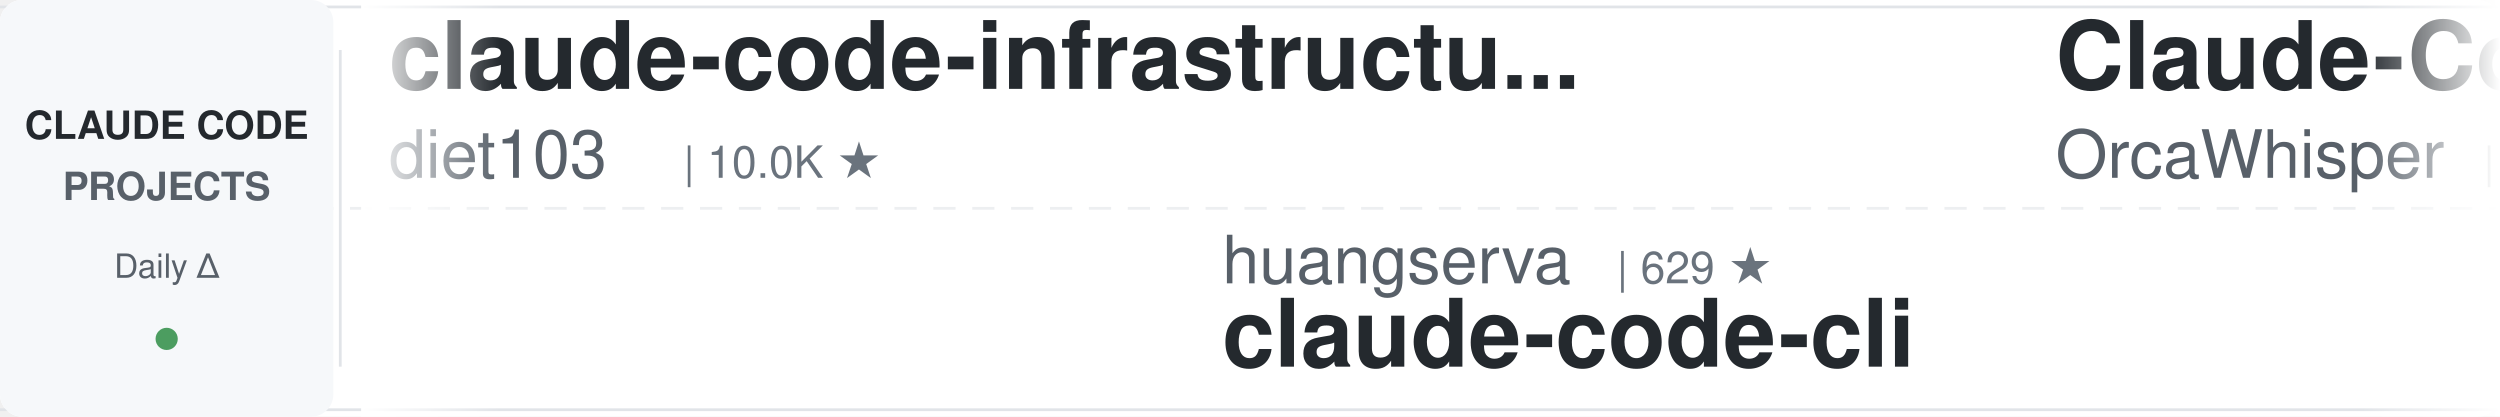
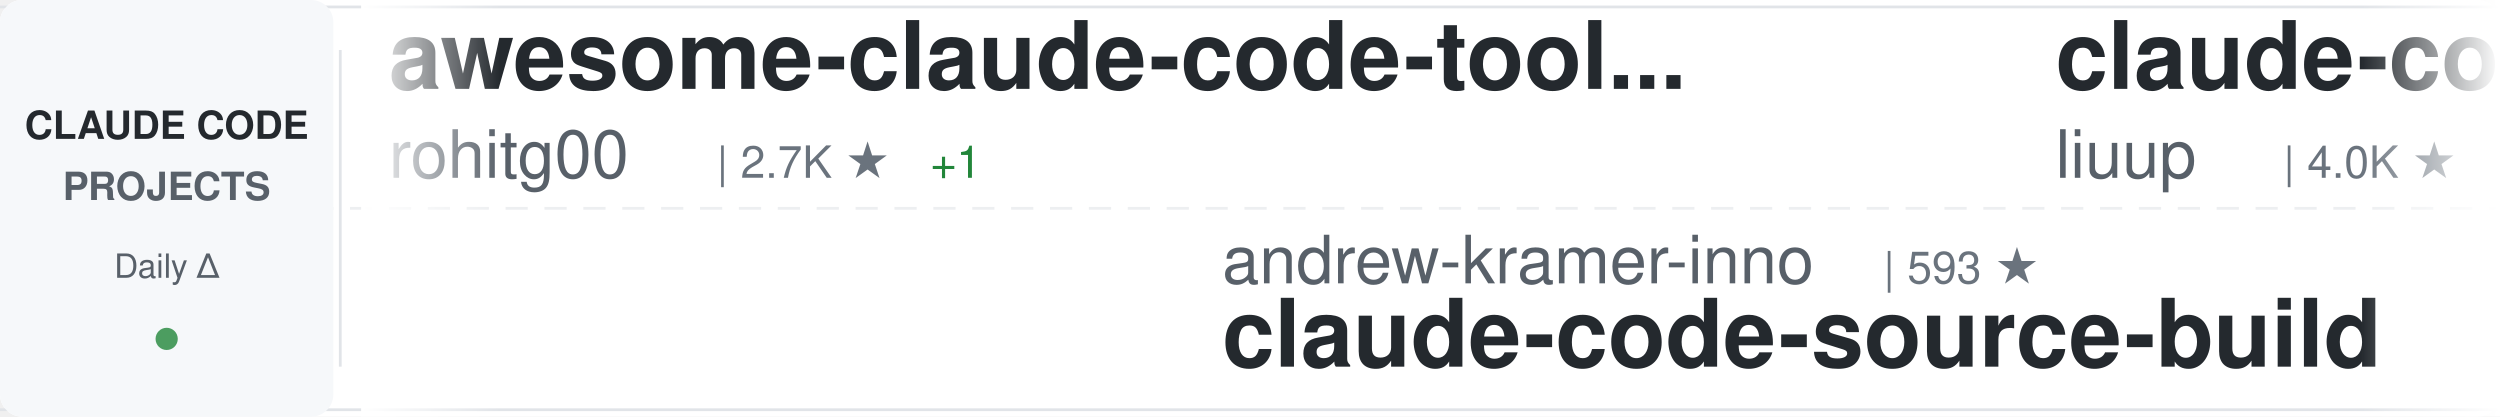
<svg xmlns="http://www.w3.org/2000/svg" width="900" height="150">
  <defs>
    <linearGradient id="awesomeLeftFade" x1="0%" y1="0%" x2="100%" y2="0%">
      <stop offset="0%" style="stop-color:#ffffff;stop-opacity:1" />
      <stop offset="100%" style="stop-color:#ffffff;stop-opacity:0" />
    </linearGradient>
    <linearGradient id="awesomeRightFade" x1="0%" y1="0%" x2="100%" y2="0%">
      <stop offset="0%" style="stop-color:#ffffff;stop-opacity:0" />
      <stop offset="100%" style="stop-color:#ffffff;stop-opacity:1" />
    </linearGradient>
  </defs>
  <rect width="900" height="150" fill="#ffffff" rx="8" />
  <rect x="0" y="2" width="900" height="1" fill="#e1e4e8" />
  <rect x="0" y="147" width="900" height="1" fill="#e1e4e8" />
  <line x1="0" y1="75" x2="900" y2="75" stroke="#e1e4e8" stroke-width="1" stroke-dasharray="8 6" opacity="0.6" />
  <rect x="0" y="0" width="120" height="150" fill="#f6f8fa" rx="8" />
  <text x="60" y="50" font-family="-apple-system, BlinkMacSystemFont, 'Segoe UI', Helvetica, Arial, sans-serif" font-size="14" font-weight="600" fill="#24292e" text-anchor="middle">CLAUDE CODE</text>
  <text x="60" y="72" font-family="-apple-system, BlinkMacSystemFont, 'Segoe UI', Helvetica, Arial, sans-serif" font-size="14" font-weight="600" fill="#586069" text-anchor="middle">PROJECTS</text>
  <text x="60" y="100" font-family="-apple-system, BlinkMacSystemFont, 'Segoe UI', Helvetica, Arial, sans-serif" font-size="12" font-weight="500" fill="#586069" text-anchor="middle">Daily Δ</text>
  <circle cx="60" cy="122" r="4" fill="#22863a" opacity="0.8" />
  <rect x="122" y="18" width="1" height="114" fill="#e1e4e8" />
  <clipPath id="awesomeTickerClip">
    <rect x="130" y="0" width="770" height="150" />
  </clipPath>
  <g clip-path="url(#awesomeTickerClip)">
    <g id="awesomeTickerItems">
      <animateTransform attributeName="transform" attributeType="XML" type="translate" from="0 0" to="-3000 0" dur="54s" repeatCount="indefinite" />
      <g transform="translate(0, 0)">
-         <text x="140" y="32" font-family="-apple-system, BlinkMacSystemFont, 'Segoe UI', Helvetica, Arial, sans-serif" font-size="34" font-weight="600" fill="#24292e">claude-code-infrastructu...</text>
-         <text x="140" y="64" font-family="-apple-system, BlinkMacSystemFont, 'Segoe UI', Helvetica, Arial, sans-serif" font-size="24" font-weight="400" fill="#586069">diet103</text>
-         <text x="246" y="64" font-family="-apple-system, BlinkMacSystemFont, 'Segoe UI', Helvetica, Arial, sans-serif" font-size="16" font-weight="500" fill="#6a737d">| 10.0K ★</text>
+         <text x="140" y="32" font-family="-apple-system, BlinkMacSystemFont, 'Segoe UI', Helvetica, Arial, sans-serif" font-size="34" font-weight="600" fill="#24292e">awesome-claude-code-tool...</text>
+         <text x="140" y="64" font-family="-apple-system, BlinkMacSystemFont, 'Segoe UI', Helvetica, Arial, sans-serif" font-size="24" font-weight="400" fill="#586069">rohitg00</text>
+         <text x="258" y="64" font-family="-apple-system, BlinkMacSystemFont, 'Segoe UI', Helvetica, Arial, sans-serif" font-size="16" font-weight="500" fill="#6a737d">| 2.7K ★</text>
+         <text x="335" y="64" font-family="-apple-system, BlinkMacSystemFont, 'Segoe UI', Helvetica, Arial, sans-serif" font-size="16" font-weight="500" fill="#22863a"> +1</text>
      </g>
      <g transform="translate(300, 0)">
-         <text x="140" y="102" font-family="-apple-system, BlinkMacSystemFont, 'Segoe UI', Helvetica, Arial, sans-serif" font-size="24" font-weight="400" fill="#586069">huangserva</text>
-         <text x="282" y="102" font-family="-apple-system, BlinkMacSystemFont, 'Segoe UI', Helvetica, Arial, sans-serif" font-size="16" font-weight="500" fill="#6a737d">| 629 ★</text>
-         <text x="140" y="132" font-family="-apple-system, BlinkMacSystemFont, 'Segoe UI', Helvetica, Arial, sans-serif" font-size="34" font-weight="600" fill="#24292e">claude-code-cli</text>
+         <text x="140" y="102" font-family="-apple-system, BlinkMacSystemFont, 'Segoe UI', Helvetica, Arial, sans-serif" font-size="24" font-weight="400" fill="#586069">andrew-kramer-inno</text>
+         <text x="378" y="102" font-family="-apple-system, BlinkMacSystemFont, 'Segoe UI', Helvetica, Arial, sans-serif" font-size="16" font-weight="500" fill="#6a737d">| 593 ★</text>
+         <text x="140" y="132" font-family="-apple-system, BlinkMacSystemFont, 'Segoe UI', Helvetica, Arial, sans-serif" font-size="34" font-weight="600" fill="#24292e">claude-code-source-build</text>
      </g>
      <g transform="translate(600, 0)">
-         <text x="140" y="32" font-family="-apple-system, BlinkMacSystemFont, 'Segoe UI', Helvetica, Arial, sans-serif" font-size="34" font-weight="600" fill="#24292e">Claude-Code</text>
-         <text x="140" y="64" font-family="-apple-system, BlinkMacSystemFont, 'Segoe UI', Helvetica, Arial, sans-serif" font-size="24" font-weight="400" fill="#586069">OrcaWhisper</text>
-         <text x="294" y="64" font-family="-apple-system, BlinkMacSystemFont, 'Segoe UI', Helvetica, Arial, sans-serif" font-size="16" font-weight="500" fill="#6a737d">| 104 ★</text>
+         <text x="140" y="32" font-family="-apple-system, BlinkMacSystemFont, 'Segoe UI', Helvetica, Arial, sans-serif" font-size="34" font-weight="600" fill="#24292e">claude-code-analysis</text>
+         <text x="140" y="64" font-family="-apple-system, BlinkMacSystemFont, 'Segoe UI', Helvetica, Arial, sans-serif" font-size="24" font-weight="400" fill="#586069">liuup</text>
+         <text x="222" y="64" font-family="-apple-system, BlinkMacSystemFont, 'Segoe UI', Helvetica, Arial, sans-serif" font-size="16" font-weight="500" fill="#6a737d">| 4.0K ★</text>
+         <text x="299" y="64" font-family="-apple-system, BlinkMacSystemFont, 'Segoe UI', Helvetica, Arial, sans-serif" font-size="16" font-weight="500" fill="#22863a"> +1</text>
      </g>
      <g transform="translate(900, 0)">
-         <text x="140" y="102" font-family="-apple-system, BlinkMacSystemFont, 'Segoe UI', Helvetica, Arial, sans-serif" font-size="24" font-weight="400" fill="#586069">alejandrobalderas</text>
-         <text x="366" y="102" font-family="-apple-system, BlinkMacSystemFont, 'Segoe UI', Helvetica, Arial, sans-serif" font-size="16" font-weight="500" fill="#6a737d">| 3.0K ★</text>
-         <text x="140" y="132" font-family="-apple-system, BlinkMacSystemFont, 'Segoe UI', Helvetica, Arial, sans-serif" font-size="34" font-weight="600" fill="#24292e">claude-code-from-source</text>
+         <text x="140" y="102" font-family="-apple-system, BlinkMacSystemFont, 'Segoe UI', Helvetica, Arial, sans-serif" font-size="24" font-weight="400" fill="#586069">jarmuine</text>
+         <text x="258" y="102" font-family="-apple-system, BlinkMacSystemFont, 'Segoe UI', Helvetica, Arial, sans-serif" font-size="16" font-weight="500" fill="#6a737d">| 2.3K ★</text>
+         <text x="140" y="132" font-family="-apple-system, BlinkMacSystemFont, 'Segoe UI', Helvetica, Arial, sans-serif" font-size="34" font-weight="600" fill="#24292e">claude-code</text>
      </g>
      <g transform="translate(1200, 0)">
-         <text x="140" y="32" font-family="-apple-system, BlinkMacSystemFont, 'Segoe UI', Helvetica, Arial, sans-serif" font-size="34" font-weight="600" fill="#24292e">claude-code-router</text>
-         <text x="140" y="64" font-family="-apple-system, BlinkMacSystemFont, 'Segoe UI', Helvetica, Arial, sans-serif" font-size="24" font-weight="400" fill="#586069">musistudio</text>
-         <text x="282" y="64" font-family="-apple-system, BlinkMacSystemFont, 'Segoe UI', Helvetica, Arial, sans-serif" font-size="16" font-weight="500" fill="#6a737d">| 37.7K ★</text>
-         <text x="368" y="64" font-family="-apple-system, BlinkMacSystemFont, 'Segoe UI', Helvetica, Arial, sans-serif" font-size="16" font-weight="500" fill="#22863a"> +5</text>
+         <text x="140" y="32" font-family="-apple-system, BlinkMacSystemFont, 'Segoe UI', Helvetica, Arial, sans-serif" font-size="34" font-weight="600" fill="#24292e">free-claude-code</text>
+         <text x="140" y="64" font-family="-apple-system, BlinkMacSystemFont, 'Segoe UI', Helvetica, Arial, sans-serif" font-size="24" font-weight="400" fill="#586069">Alishahryar1</text>
+         <text x="306" y="64" font-family="-apple-system, BlinkMacSystemFont, 'Segoe UI', Helvetica, Arial, sans-serif" font-size="16" font-weight="500" fill="#6a737d">| 61.4K ★</text>
+         <text x="392" y="64" font-family="-apple-system, BlinkMacSystemFont, 'Segoe UI', Helvetica, Arial, sans-serif" font-size="16" font-weight="500" fill="#22863a"> +63</text>
      </g>
      <g transform="translate(1500, 0)">
-         <text x="140" y="102" font-family="-apple-system, BlinkMacSystemFont, 'Segoe UI', Helvetica, Arial, sans-serif" font-size="24" font-weight="400" fill="#586069">Cranot</text>
-         <text x="234" y="102" font-family="-apple-system, BlinkMacSystemFont, 'Segoe UI', Helvetica, Arial, sans-serif" font-size="16" font-weight="500" fill="#6a737d">| 2.9K ★</text>
-         <text x="140" y="132" font-family="-apple-system, BlinkMacSystemFont, 'Segoe UI', Helvetica, Arial, sans-serif" font-size="34" font-weight="600" fill="#24292e">claude-code-guide</text>
+         <text x="140" y="102" font-family="-apple-system, BlinkMacSystemFont, 'Segoe UI', Helvetica, Arial, sans-serif" font-size="24" font-weight="400" fill="#586069">anthropics</text>
+         <text x="282" y="102" font-family="-apple-system, BlinkMacSystemFont, 'Segoe UI', Helvetica, Arial, sans-serif" font-size="16" font-weight="500" fill="#6a737d">| 152.2K ★</text>
+         <text x="377" y="102" font-family="-apple-system, BlinkMacSystemFont, 'Segoe UI', Helvetica, Arial, sans-serif" font-size="16" font-weight="500" fill="#22863a"> +36</text>
+         <text x="140" y="132" font-family="-apple-system, BlinkMacSystemFont, 'Segoe UI', Helvetica, Arial, sans-serif" font-size="34" font-weight="600" fill="#24292e">claude-code</text>
      </g>
      <g transform="translate(1800, 0)">
-         <text x="140" y="32" font-family="-apple-system, BlinkMacSystemFont, 'Segoe UI', Helvetica, Arial, sans-serif" font-size="34" font-weight="600" fill="#24292e">claude-code</text>
-         <text x="140" y="64" font-family="-apple-system, BlinkMacSystemFont, 'Segoe UI', Helvetica, Arial, sans-serif" font-size="24" font-weight="400" fill="#586069">T-Lab-CUHKSZ</text>
-         <text x="306" y="64" font-family="-apple-system, BlinkMacSystemFont, 'Segoe UI', Helvetica, Arial, sans-serif" font-size="16" font-weight="500" fill="#6a737d">| 328 ★</text>
+         <text x="140" y="32" font-family="-apple-system, BlinkMacSystemFont, 'Segoe UI', Helvetica, Arial, sans-serif" font-size="34" font-weight="600" fill="#24292e">claude-code-system-promp...</text>
+         <text x="140" y="64" font-family="-apple-system, BlinkMacSystemFont, 'Segoe UI', Helvetica, Arial, sans-serif" font-size="24" font-weight="400" fill="#586069">Piebald-AI</text>
+         <text x="282" y="64" font-family="-apple-system, BlinkMacSystemFont, 'Segoe UI', Helvetica, Arial, sans-serif" font-size="16" font-weight="500" fill="#6a737d">| 12.9K ★</text>
+         <text x="368" y="64" font-family="-apple-system, BlinkMacSystemFont, 'Segoe UI', Helvetica, Arial, sans-serif" font-size="16" font-weight="500" fill="#22863a"> +2</text>
      </g>
      <g transform="translate(2100, 0)">
-         <text x="140" y="102" font-family="-apple-system, BlinkMacSystemFont, 'Segoe UI', Helvetica, Arial, sans-serif" font-size="24" font-weight="400" fill="#586069">oboard</text>
-         <text x="234" y="102" font-family="-apple-system, BlinkMacSystemFont, 'Segoe UI', Helvetica, Arial, sans-serif" font-size="16" font-weight="500" fill="#6a737d">| 3.3K ★</text>
-         <text x="140" y="132" font-family="-apple-system, BlinkMacSystemFont, 'Segoe UI', Helvetica, Arial, sans-serif" font-size="34" font-weight="600" fill="#24292e">claude-code-rev</text>
+         <text x="140" y="102" font-family="-apple-system, BlinkMacSystemFont, 'Segoe UI', Helvetica, Arial, sans-serif" font-size="24" font-weight="400" fill="#586069">lorryjovens-hub</text>
+         <text x="342" y="102" font-family="-apple-system, BlinkMacSystemFont, 'Segoe UI', Helvetica, Arial, sans-serif" font-size="16" font-weight="500" fill="#6a737d">| 1.7K ★</text>
+         <text x="140" y="132" font-family="-apple-system, BlinkMacSystemFont, 'Segoe UI', Helvetica, Arial, sans-serif" font-size="34" font-weight="600" fill="#24292e">claude-code-rust</text>
      </g>
      <g transform="translate(2400, 0)">
-         <text x="140" y="32" font-family="-apple-system, BlinkMacSystemFont, 'Segoe UI', Helvetica, Arial, sans-serif" font-size="34" font-weight="600" fill="#24292e">claude-code-rust</text>
-         <text x="140" y="64" font-family="-apple-system, BlinkMacSystemFont, 'Segoe UI', Helvetica, Arial, sans-serif" font-size="24" font-weight="400" fill="#586069">lorryjovens-hub</text>
-         <text x="342" y="64" font-family="-apple-system, BlinkMacSystemFont, 'Segoe UI', Helvetica, Arial, sans-serif" font-size="16" font-weight="500" fill="#6a737d">| 1.7K ★</text>
+         <text x="140" y="32" font-family="-apple-system, BlinkMacSystemFont, 'Segoe UI', Helvetica, Arial, sans-serif" font-size="34" font-weight="600" fill="#24292e">claude-code</text>
+         <text x="140" y="64" font-family="-apple-system, BlinkMacSystemFont, 'Segoe UI', Helvetica, Arial, sans-serif" font-size="24" font-weight="400" fill="#586069">claude-code-best</text>
+         <text x="354" y="64" font-family="-apple-system, BlinkMacSystemFont, 'Segoe UI', Helvetica, Arial, sans-serif" font-size="16" font-weight="500" fill="#6a737d">| 22.9K ★</text>
+         <text x="440" y="64" font-family="-apple-system, BlinkMacSystemFont, 'Segoe UI', Helvetica, Arial, sans-serif" font-size="16" font-weight="500" fill="#22863a"> +3</text>
      </g>
      <g transform="translate(2700, 0)">
-         <text x="140" y="102" font-family="-apple-system, BlinkMacSystemFont, 'Segoe UI', Helvetica, Arial, sans-serif" font-size="24" font-weight="400" fill="#586069">claude-code-best</text>
-         <text x="354" y="102" font-family="-apple-system, BlinkMacSystemFont, 'Segoe UI', Helvetica, Arial, sans-serif" font-size="16" font-weight="500" fill="#6a737d">| 22.9K ★</text>
-         <text x="440" y="102" font-family="-apple-system, BlinkMacSystemFont, 'Segoe UI', Helvetica, Arial, sans-serif" font-size="16" font-weight="500" fill="#cb2431"> -1</text>
+         <text x="140" y="102" font-family="-apple-system, BlinkMacSystemFont, 'Segoe UI', Helvetica, Arial, sans-serif" font-size="24" font-weight="400" fill="#586069">lowcortisolprogrammer</text>
+         <text x="414" y="102" font-family="-apple-system, BlinkMacSystemFont, 'Segoe UI', Helvetica, Arial, sans-serif" font-size="16" font-weight="500" fill="#6a737d">| 170 ★</text>
        <text x="140" y="132" font-family="-apple-system, BlinkMacSystemFont, 'Segoe UI', Helvetica, Arial, sans-serif" font-size="34" font-weight="600" fill="#24292e">claude-code</text>
      </g>
      <g transform="translate(3000, 0)">
-         <text x="140" y="32" font-family="-apple-system, BlinkMacSystemFont, 'Segoe UI', Helvetica, Arial, sans-serif" font-size="34" font-weight="600" fill="#24292e">claude-code-infrastructu...</text>
-         <text x="140" y="64" font-family="-apple-system, BlinkMacSystemFont, 'Segoe UI', Helvetica, Arial, sans-serif" font-size="24" font-weight="400" fill="#586069">diet103</text>
-         <text x="246" y="64" font-family="-apple-system, BlinkMacSystemFont, 'Segoe UI', Helvetica, Arial, sans-serif" font-size="16" font-weight="500" fill="#6a737d">| 10.0K ★</text>
+         <text x="140" y="32" font-family="-apple-system, BlinkMacSystemFont, 'Segoe UI', Helvetica, Arial, sans-serif" font-size="34" font-weight="600" fill="#24292e">awesome-claude-code-tool...</text>
+         <text x="140" y="64" font-family="-apple-system, BlinkMacSystemFont, 'Segoe UI', Helvetica, Arial, sans-serif" font-size="24" font-weight="400" fill="#586069">rohitg00</text>
+         <text x="258" y="64" font-family="-apple-system, BlinkMacSystemFont, 'Segoe UI', Helvetica, Arial, sans-serif" font-size="16" font-weight="500" fill="#6a737d">| 2.7K ★</text>
+         <text x="335" y="64" font-family="-apple-system, BlinkMacSystemFont, 'Segoe UI', Helvetica, Arial, sans-serif" font-size="16" font-weight="500" fill="#22863a"> +1</text>
      </g>
      <g transform="translate(3300, 0)">
-         <text x="140" y="102" font-family="-apple-system, BlinkMacSystemFont, 'Segoe UI', Helvetica, Arial, sans-serif" font-size="24" font-weight="400" fill="#586069">huangserva</text>
-         <text x="282" y="102" font-family="-apple-system, BlinkMacSystemFont, 'Segoe UI', Helvetica, Arial, sans-serif" font-size="16" font-weight="500" fill="#6a737d">| 629 ★</text>
-         <text x="140" y="132" font-family="-apple-system, BlinkMacSystemFont, 'Segoe UI', Helvetica, Arial, sans-serif" font-size="34" font-weight="600" fill="#24292e">claude-code-cli</text>
+         <text x="140" y="102" font-family="-apple-system, BlinkMacSystemFont, 'Segoe UI', Helvetica, Arial, sans-serif" font-size="24" font-weight="400" fill="#586069">andrew-kramer-inno</text>
+         <text x="378" y="102" font-family="-apple-system, BlinkMacSystemFont, 'Segoe UI', Helvetica, Arial, sans-serif" font-size="16" font-weight="500" fill="#6a737d">| 593 ★</text>
+         <text x="140" y="132" font-family="-apple-system, BlinkMacSystemFont, 'Segoe UI', Helvetica, Arial, sans-serif" font-size="34" font-weight="600" fill="#24292e">claude-code-source-build</text>
      </g>
      <g transform="translate(3600, 0)">
-         <text x="140" y="32" font-family="-apple-system, BlinkMacSystemFont, 'Segoe UI', Helvetica, Arial, sans-serif" font-size="34" font-weight="600" fill="#24292e">Claude-Code</text>
-         <text x="140" y="64" font-family="-apple-system, BlinkMacSystemFont, 'Segoe UI', Helvetica, Arial, sans-serif" font-size="24" font-weight="400" fill="#586069">OrcaWhisper</text>
-         <text x="294" y="64" font-family="-apple-system, BlinkMacSystemFont, 'Segoe UI', Helvetica, Arial, sans-serif" font-size="16" font-weight="500" fill="#6a737d">| 104 ★</text>
+         <text x="140" y="32" font-family="-apple-system, BlinkMacSystemFont, 'Segoe UI', Helvetica, Arial, sans-serif" font-size="34" font-weight="600" fill="#24292e">claude-code-analysis</text>
+         <text x="140" y="64" font-family="-apple-system, BlinkMacSystemFont, 'Segoe UI', Helvetica, Arial, sans-serif" font-size="24" font-weight="400" fill="#586069">liuup</text>
+         <text x="222" y="64" font-family="-apple-system, BlinkMacSystemFont, 'Segoe UI', Helvetica, Arial, sans-serif" font-size="16" font-weight="500" fill="#6a737d">| 4.0K ★</text>
+         <text x="299" y="64" font-family="-apple-system, BlinkMacSystemFont, 'Segoe UI', Helvetica, Arial, sans-serif" font-size="16" font-weight="500" fill="#22863a"> +1</text>
      </g>
      <g transform="translate(3900, 0)">
-         <text x="140" y="102" font-family="-apple-system, BlinkMacSystemFont, 'Segoe UI', Helvetica, Arial, sans-serif" font-size="24" font-weight="400" fill="#586069">alejandrobalderas</text>
-         <text x="366" y="102" font-family="-apple-system, BlinkMacSystemFont, 'Segoe UI', Helvetica, Arial, sans-serif" font-size="16" font-weight="500" fill="#6a737d">| 3.0K ★</text>
-         <text x="140" y="132" font-family="-apple-system, BlinkMacSystemFont, 'Segoe UI', Helvetica, Arial, sans-serif" font-size="34" font-weight="600" fill="#24292e">claude-code-from-source</text>
+         <text x="140" y="102" font-family="-apple-system, BlinkMacSystemFont, 'Segoe UI', Helvetica, Arial, sans-serif" font-size="24" font-weight="400" fill="#586069">jarmuine</text>
+         <text x="258" y="102" font-family="-apple-system, BlinkMacSystemFont, 'Segoe UI', Helvetica, Arial, sans-serif" font-size="16" font-weight="500" fill="#6a737d">| 2.3K ★</text>
+         <text x="140" y="132" font-family="-apple-system, BlinkMacSystemFont, 'Segoe UI', Helvetica, Arial, sans-serif" font-size="34" font-weight="600" fill="#24292e">claude-code</text>
      </g>
    </g>
  </g>
  <rect x="130" y="0" width="50" height="150" fill="url(#awesomeLeftFade)" />
  <rect x="850" y="0" width="50" height="150" fill="url(#awesomeRightFade)" />
</svg>
